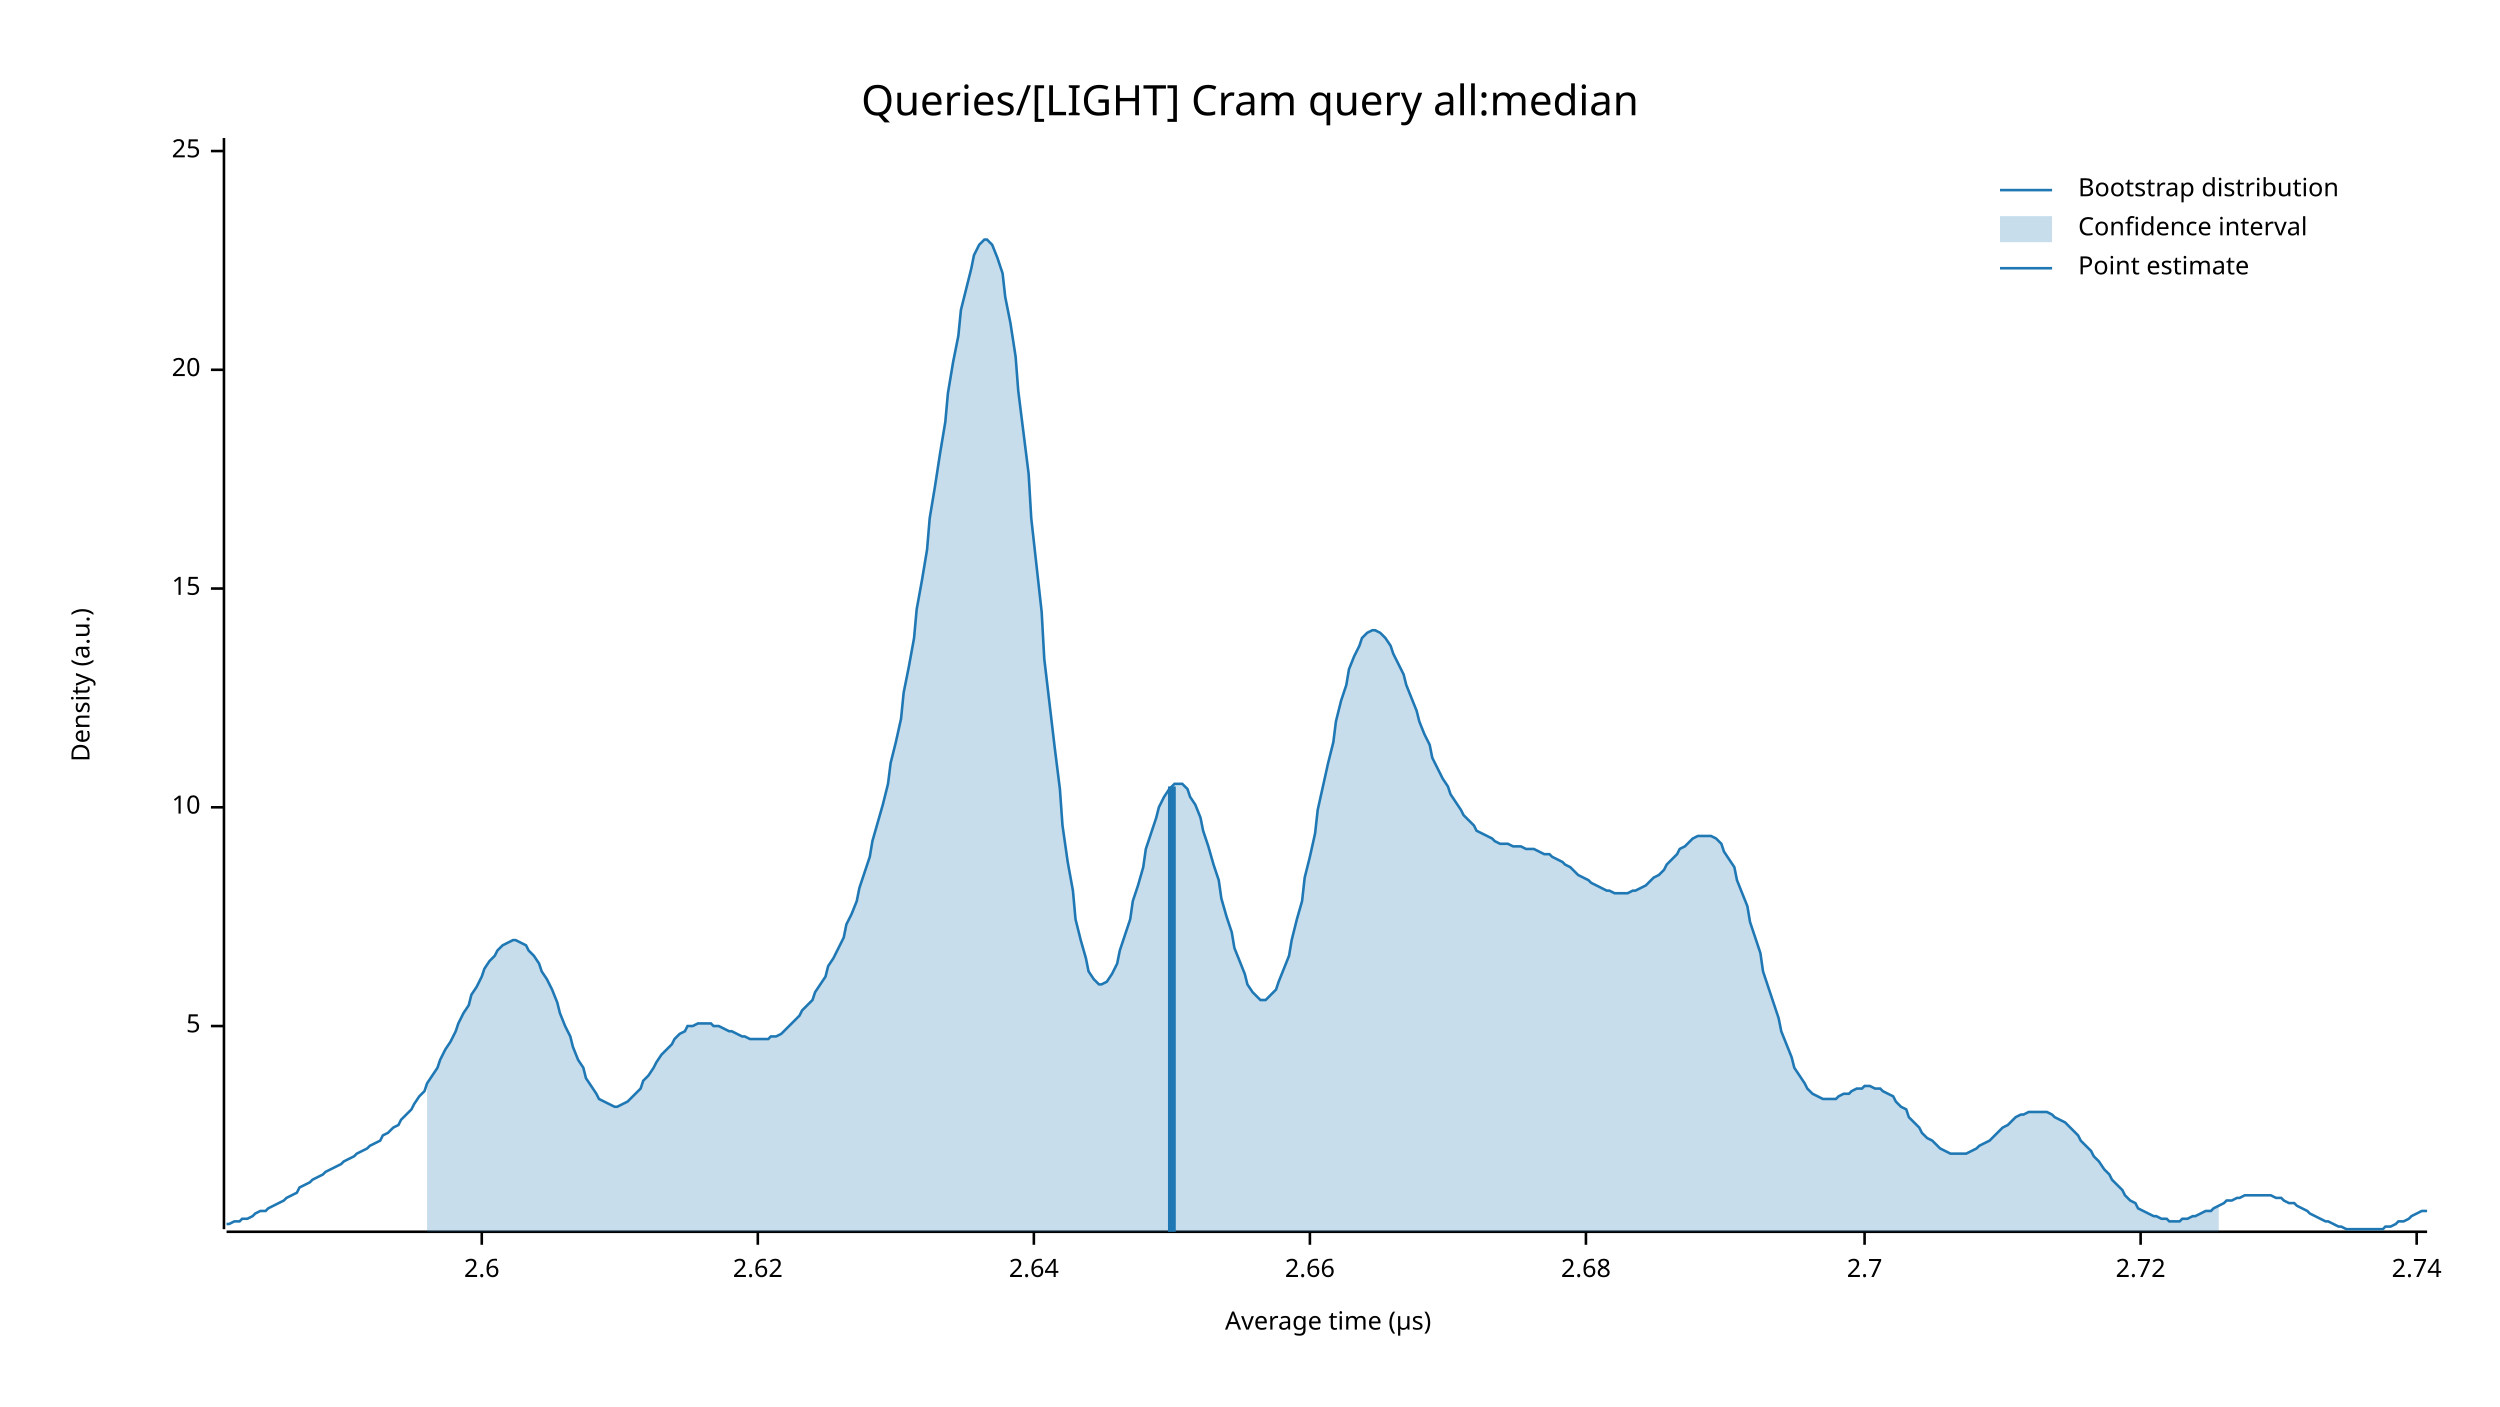
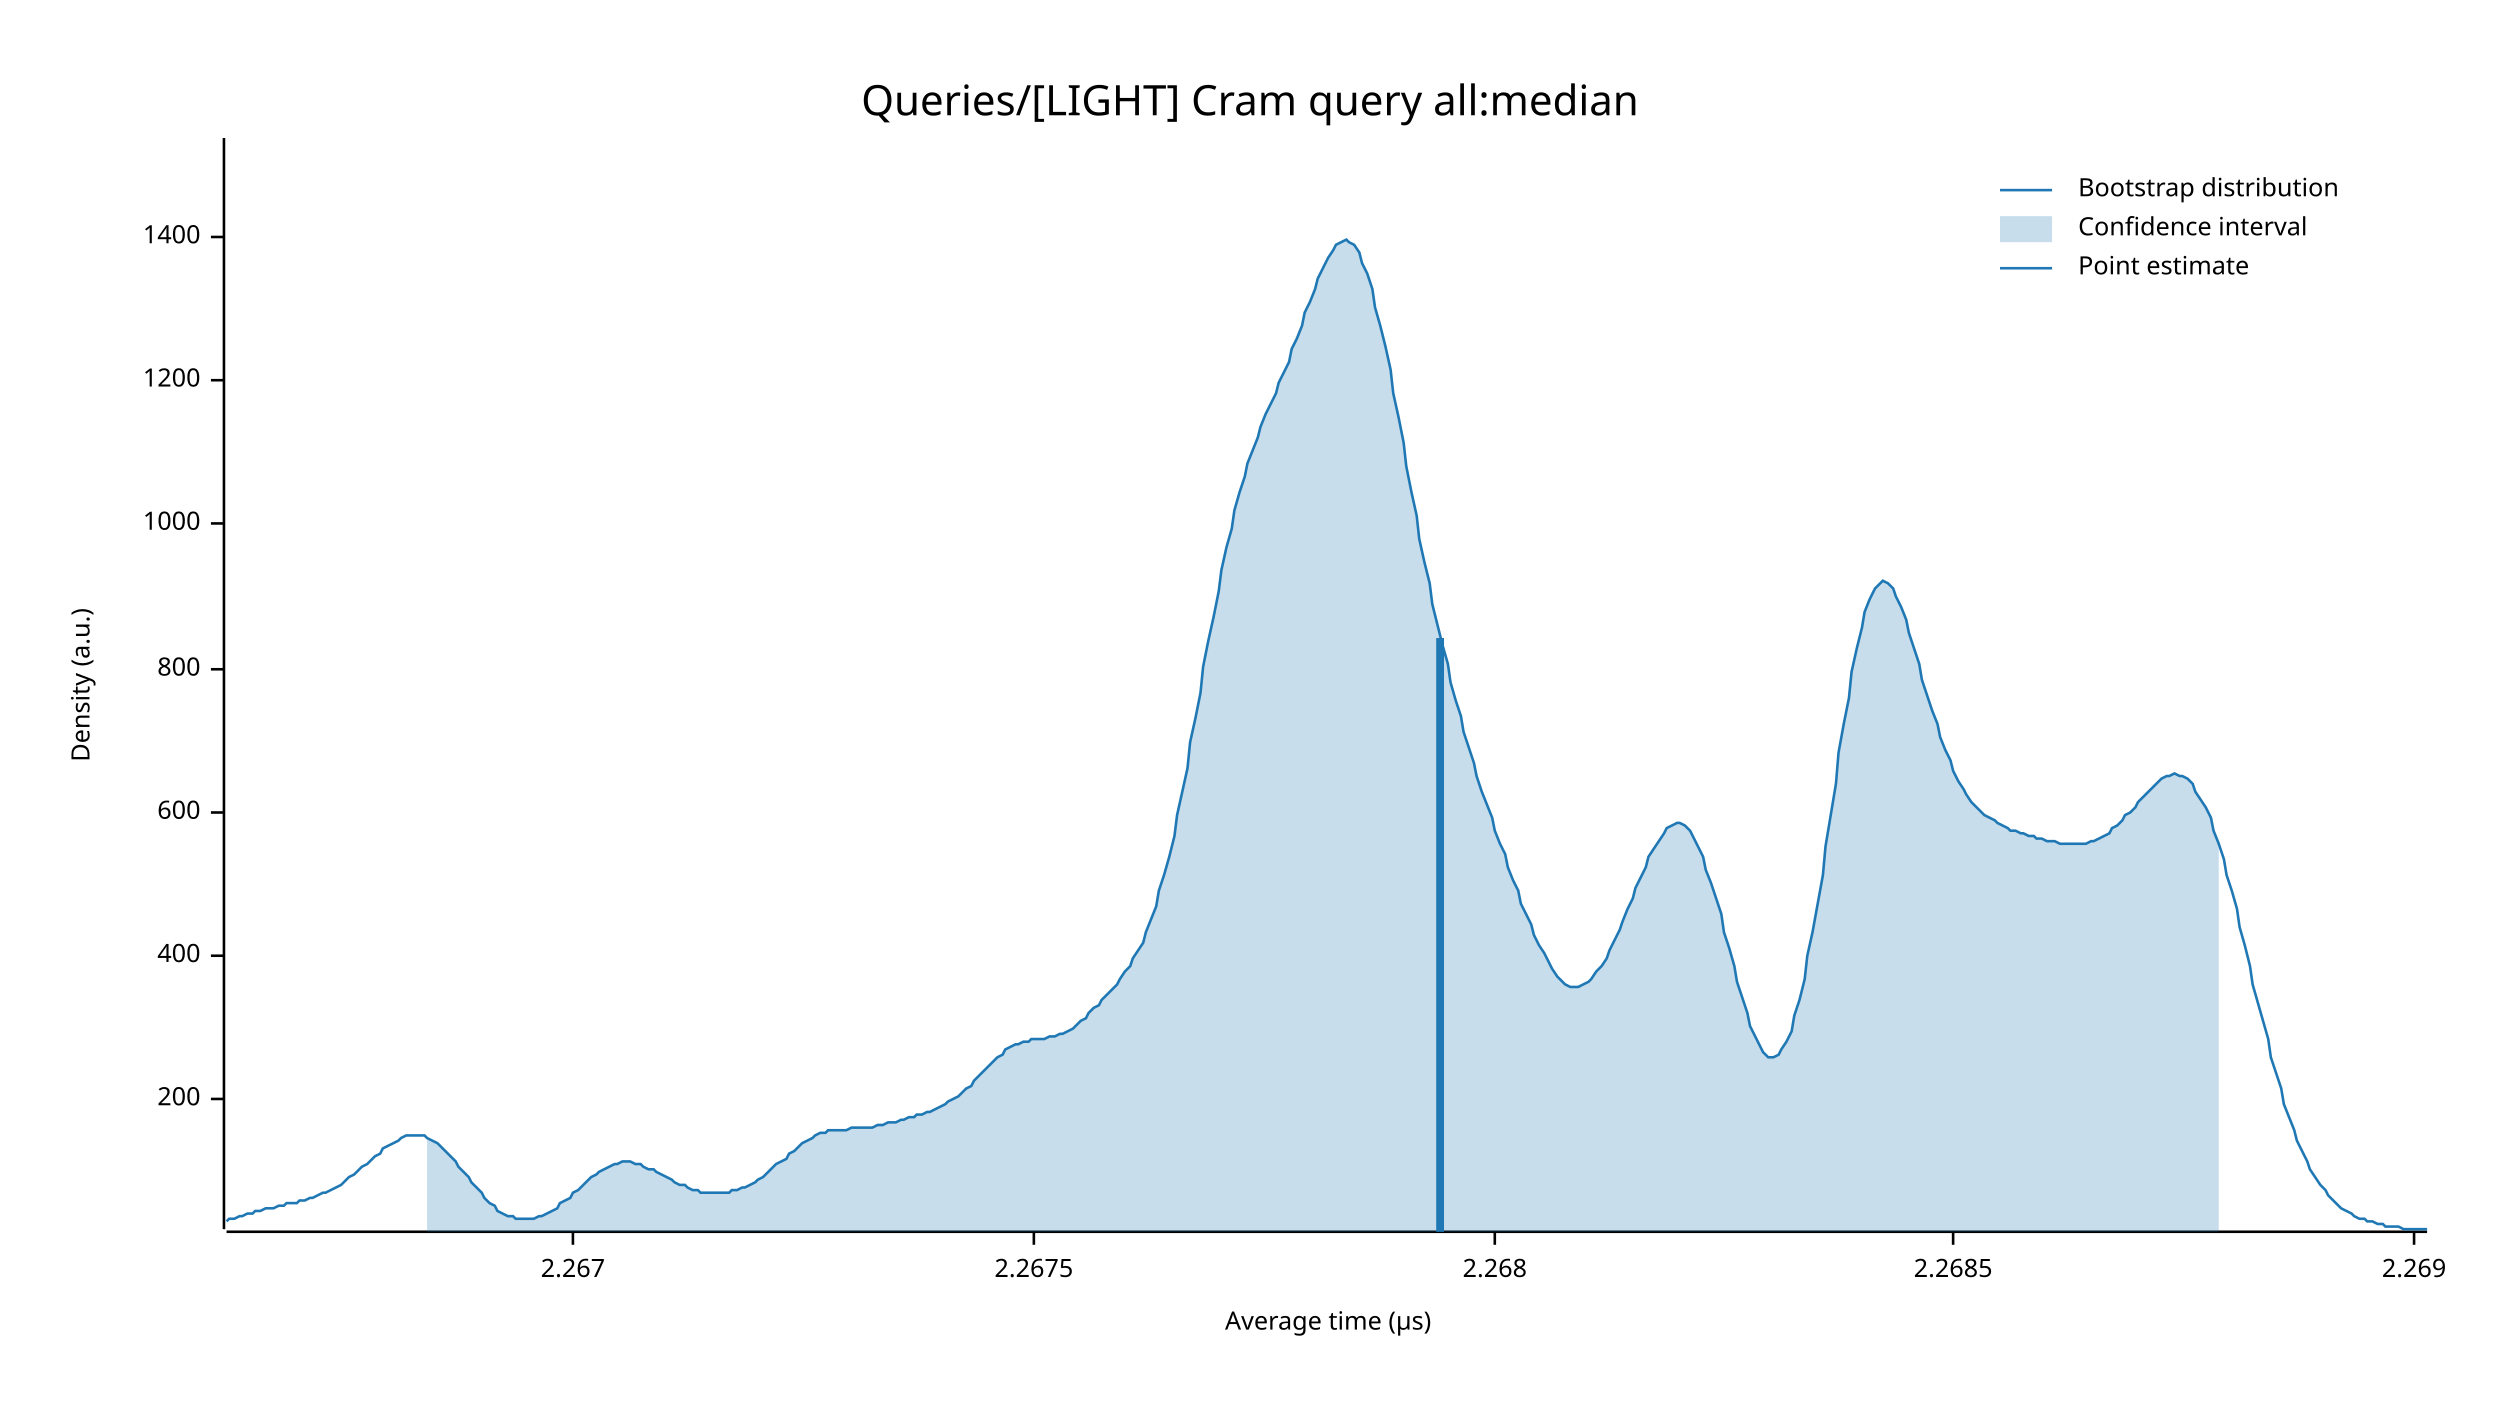
<svg xmlns="http://www.w3.org/2000/svg" width="960" height="540" viewBox="0 0 960 540">
  <text x="480" y="32" dy="0.76em" text-anchor="middle" font-family="sans-serif" font-size="16.129" opacity="1" fill="#000000">
Queries/[LIGHT] Cram query all:median
</text>
  <text x="27" y="263" dy="0.76em" text-anchor="middle" font-family="sans-serif" font-size="9.677" opacity="1" fill="#000000" transform="rotate(270, 27, 263)">
Density (a.u.)
</text>
  <text x="510" y="513" dy="-0.5ex" text-anchor="middle" font-family="sans-serif" font-size="9.677" opacity="1" fill="#000000">
Average time (µs)
</text>
  <polyline fill="none" opacity="1" stroke="#000000" stroke-width="1" points="86,53 86,472 " />
-   <text x="77" y="394" dy="0.5ex" text-anchor="end" font-family="sans-serif" font-size="9.677" opacity="1" fill="#000000">
- 5
+   <text x="77" y="422" dy="0.5ex" text-anchor="end" font-family="sans-serif" font-size="9.677" opacity="1" fill="#000000">
+ 200
</text>
-   <polyline fill="none" opacity="1" stroke="#000000" stroke-width="1" points="81,394 86,394 " />
-   <text x="77" y="310" dy="0.5ex" text-anchor="end" font-family="sans-serif" font-size="9.677" opacity="1" fill="#000000">
- 10
+   <polyline fill="none" opacity="1" stroke="#000000" stroke-width="1" points="81,422 86,422 " />
+   <text x="77" y="367" dy="0.5ex" text-anchor="end" font-family="sans-serif" font-size="9.677" opacity="1" fill="#000000">
+ 400
</text>
-   <polyline fill="none" opacity="1" stroke="#000000" stroke-width="1" points="81,310 86,310 " />
-   <text x="77" y="226" dy="0.5ex" text-anchor="end" font-family="sans-serif" font-size="9.677" opacity="1" fill="#000000">
- 15
+   <polyline fill="none" opacity="1" stroke="#000000" stroke-width="1" points="81,367 86,367 " />
+   <text x="77" y="312" dy="0.5ex" text-anchor="end" font-family="sans-serif" font-size="9.677" opacity="1" fill="#000000">
+ 600
</text>
-   <polyline fill="none" opacity="1" stroke="#000000" stroke-width="1" points="81,226 86,226 " />
-   <text x="77" y="142" dy="0.5ex" text-anchor="end" font-family="sans-serif" font-size="9.677" opacity="1" fill="#000000">
- 20
+   <polyline fill="none" opacity="1" stroke="#000000" stroke-width="1" points="81,312 86,312 " />
+   <text x="77" y="257" dy="0.5ex" text-anchor="end" font-family="sans-serif" font-size="9.677" opacity="1" fill="#000000">
+ 800
</text>
-   <polyline fill="none" opacity="1" stroke="#000000" stroke-width="1" points="81,142 86,142 " />
-   <text x="77" y="58" dy="0.5ex" text-anchor="end" font-family="sans-serif" font-size="9.677" opacity="1" fill="#000000">
- 25
+   <polyline fill="none" opacity="1" stroke="#000000" stroke-width="1" points="81,257 86,257 " />
+   <text x="77" y="201" dy="0.5ex" text-anchor="end" font-family="sans-serif" font-size="9.677" opacity="1" fill="#000000">
+ 1000
</text>
-   <polyline fill="none" opacity="1" stroke="#000000" stroke-width="1" points="81,58 86,58 " />
+   <polyline fill="none" opacity="1" stroke="#000000" stroke-width="1" points="81,201 86,201 " />
+   <text x="77" y="146" dy="0.5ex" text-anchor="end" font-family="sans-serif" font-size="9.677" opacity="1" fill="#000000">
+ 1200
+ </text>
+   <polyline fill="none" opacity="1" stroke="#000000" stroke-width="1" points="81,146 86,146 " />
+   <text x="77" y="91" dy="0.5ex" text-anchor="end" font-family="sans-serif" font-size="9.677" opacity="1" fill="#000000">
+ 1400
+ </text>
+   <polyline fill="none" opacity="1" stroke="#000000" stroke-width="1" points="81,91 86,91 " />
  <polyline fill="none" opacity="1" stroke="#000000" stroke-width="1" points="87,473 932,473 " />
-   <text x="185" y="483" dy="0.76em" text-anchor="middle" font-family="sans-serif" font-size="9.677" opacity="1" fill="#000000">
- 2.6
+   <text x="220" y="483" dy="0.76em" text-anchor="middle" font-family="sans-serif" font-size="9.677" opacity="1" fill="#000000">
+ 2.267
</text>
-   <polyline fill="none" opacity="1" stroke="#000000" stroke-width="1" points="185,473 185,478 " />
-   <text x="291" y="483" dy="0.76em" text-anchor="middle" font-family="sans-serif" font-size="9.677" opacity="1" fill="#000000">
- 2.62
- </text>
-   <polyline fill="none" opacity="1" stroke="#000000" stroke-width="1" points="291,473 291,478 " />
+   <polyline fill="none" opacity="1" stroke="#000000" stroke-width="1" points="220,473 220,478 " />
  <text x="397" y="483" dy="0.76em" text-anchor="middle" font-family="sans-serif" font-size="9.677" opacity="1" fill="#000000">
- 2.64
+ 2.2675
</text>
  <polyline fill="none" opacity="1" stroke="#000000" stroke-width="1" points="397,473 397,478 " />
-   <text x="503" y="483" dy="0.76em" text-anchor="middle" font-family="sans-serif" font-size="9.677" opacity="1" fill="#000000">
- 2.66
+   <text x="574" y="483" dy="0.76em" text-anchor="middle" font-family="sans-serif" font-size="9.677" opacity="1" fill="#000000">
+ 2.268
</text>
-   <polyline fill="none" opacity="1" stroke="#000000" stroke-width="1" points="503,473 503,478 " />
-   <text x="609" y="483" dy="0.76em" text-anchor="middle" font-family="sans-serif" font-size="9.677" opacity="1" fill="#000000">
- 2.68
+   <polyline fill="none" opacity="1" stroke="#000000" stroke-width="1" points="574,473 574,478 " />
+   <text x="750" y="483" dy="0.76em" text-anchor="middle" font-family="sans-serif" font-size="9.677" opacity="1" fill="#000000">
+ 2.2685
</text>
-   <polyline fill="none" opacity="1" stroke="#000000" stroke-width="1" points="609,473 609,478 " />
-   <text x="716" y="483" dy="0.76em" text-anchor="middle" font-family="sans-serif" font-size="9.677" opacity="1" fill="#000000">
- 2.7
+   <polyline fill="none" opacity="1" stroke="#000000" stroke-width="1" points="750,473 750,478 " />
+   <text x="927" y="483" dy="0.76em" text-anchor="middle" font-family="sans-serif" font-size="9.677" opacity="1" fill="#000000">
+ 2.269
</text>
-   <polyline fill="none" opacity="1" stroke="#000000" stroke-width="1" points="716,473 716,478 " />
-   <text x="822" y="483" dy="0.76em" text-anchor="middle" font-family="sans-serif" font-size="9.677" opacity="1" fill="#000000">
- 2.72
- </text>
-   <polyline fill="none" opacity="1" stroke="#000000" stroke-width="1" points="822,473 822,478 " />
-   <text x="928" y="483" dy="0.76em" text-anchor="middle" font-family="sans-serif" font-size="9.677" opacity="1" fill="#000000">
- 2.74
- </text>
-   <polyline fill="none" opacity="1" stroke="#000000" stroke-width="1" points="928,473 928,478 " />
-   <polyline fill="none" opacity="1" stroke="#1F78B4" stroke-width="1" points="87,470 88,470 90,469 92,469 93,468 95,468 97,467 98,466 100,465 102,465 103,464 105,463 107,462 109,461 110,460 112,459 114,458 115,456 117,455 119,454 120,453 122,452 124,451 125,450 127,449 129,448 131,447 132,446 134,445 136,444 137,443 139,442 141,441 142,440 144,439 146,438 147,436 149,435 151,433 153,432 154,430 156,428 158,426 159,424 161,421 163,419 164,416 166,413 168,410 169,407 171,403 173,400 175,396 176,393 178,389 180,386 181,382 183,379 185,375 186,372 188,369 190,367 191,365 193,363 195,362 197,361 198,361 200,362 202,363 203,365 205,367 207,370 208,373 210,376 212,380 214,385 215,389 217,394 219,398 220,402 222,407 224,410 225,414 227,417 229,420 230,422 232,423 234,424 236,425 237,425 239,424 241,423 242,422 244,420 246,418 247,415 249,413 251,410 252,408 254,405 256,403 258,401 259,399 261,397 263,396 264,394 266,394 268,393 269,393 271,393 273,393 274,394 276,394 278,395 280,396 281,396 283,397 285,398 286,398 288,399 290,399 291,399 293,399 295,399 296,398 298,398 300,397 302,395 303,394 305,392 307,390 308,388 310,386 312,384 313,381 315,378 317,375 318,371 320,368 322,364 324,360 325,355 327,351 329,346 330,341 332,335 334,329 335,323 337,316 339,309 341,301 342,293 344,285 346,276 347,266 349,256 351,245 352,234 354,223 356,211 357,199 359,187 361,174 363,162 364,151 366,139 368,129 369,119 371,111 373,103 374,98 376,94 378,92 379,92 381,94 383,99 385,105 386,114 388,124 390,137 391,150 393,166 395,182 396,199 398,217 400,235 401,253 403,270 405,287 407,303 408,317 410,331 412,342 413,353 415,361 417,368 418,373 420,376 422,378 423,378 425,377 427,374 429,370 430,365 432,359 434,353 435,346 437,340 439,333 440,326 442,320 444,314 445,310 447,306 449,303 451,301 452,301 454,301 456,303 457,306 459,309 461,314 462,319 464,325 466,332 468,338 469,345 471,352 473,358 474,364 476,369 478,374 479,378 481,381 483,383 484,384 486,384 488,382 490,380 491,377 493,372 495,367 496,361 498,353 500,346 501,337 503,329 505,320 506,311 508,302 510,293 512,285 513,277 515,269 517,263 518,257 520,252 522,248 523,245 525,243 527,242 528,242 530,243 532,245 534,248 535,251 537,255 539,259 540,263 542,268 544,273 545,277 547,282 549,286 550,291 552,295 554,299 556,302 557,305 559,308 561,311 562,313 564,315 566,317 567,319 569,320 571,321 573,322 574,323 576,324 578,324 579,324 581,325 583,325 584,325 586,326 588,326 589,326 591,327 593,328 595,328 596,329 598,330 600,331 601,332 603,333 605,335 606,336 608,337 610,338 611,339 613,340 615,341 617,342 618,342 620,343 622,343 623,343 625,343 627,342 628,342 630,341 632,340 633,339 635,337 637,336 639,334 640,332 642,330 644,328 645,326 647,325 649,323 650,322 652,321 654,321 655,321 657,321 659,322 661,324 662,327 664,330 666,333 667,338 669,343 671,348 672,354 674,360 676,366 677,373 679,379 681,385 683,391 684,396 686,401 688,406 689,410 691,413 693,416 694,418 696,420 698,421 700,422 701,422 703,422 705,422 706,421 708,420 710,420 711,419 713,418 715,418 716,417 718,417 720,418 722,418 723,419 725,420 727,421 728,423 730,425 732,426 733,429 735,431 737,433 738,435 740,437 742,438 744,440 745,441 747,442 749,443 750,443 752,443 754,443 755,443 757,442 759,441 760,440 762,439 764,438 766,436 767,435 769,433 771,432 772,431 774,429 776,428 777,428 779,427 781,427 782,427 784,427 786,427 788,428 789,429 791,430 793,431 794,432 796,434 798,436 799,438 801,440 803,442 804,444 806,446 808,449 810,451 811,453 813,455 815,457 816,459 818,461 820,462 821,464 823,465 825,466 827,467 828,467 830,468 832,468 833,469 835,469 837,469 838,468 840,468 842,467 843,467 845,466 847,465 849,465 850,464 852,463 854,462 855,461 857,461 859,460 860,460 862,459 864,459 865,459 867,459 869,459 871,459 872,459 874,460 876,460 877,461 879,462 881,462 882,463 884,464 886,465 887,466 889,467 891,468 893,469 894,469 896,470 898,471 899,471 901,472 903,472 904,472 906,472 908,472 909,472 911,472 913,472 915,472 916,471 918,471 920,470 921,469 923,469 925,468 926,467 928,466 930,465 932,465 " />
-   <polygon opacity="0.25" fill="#1F78B4" points="164,416 166,413 168,410 169,407 171,403 173,400 175,396 176,393 178,389 180,386 181,382 183,379 185,375 186,372 188,369 190,367 191,365 193,363 195,362 197,361 198,361 200,362 202,363 203,365 205,367 207,370 208,373 210,376 212,380 214,385 215,389 217,394 219,398 220,402 222,407 224,410 225,414 227,417 229,420 230,422 232,423 234,424 236,425 237,425 239,424 241,423 242,422 244,420 246,418 247,415 249,413 251,410 252,408 254,405 256,403 258,401 259,399 261,397 263,396 264,394 266,394 268,393 269,393 271,393 273,393 274,394 276,394 278,395 280,396 281,396 283,397 285,398 286,398 288,399 290,399 291,399 293,399 295,399 296,398 298,398 300,397 302,395 303,394 305,392 307,390 308,388 310,386 312,384 313,381 315,378 317,375 318,371 320,368 322,364 324,360 325,355 327,351 329,346 330,341 332,335 334,329 335,323 337,316 339,309 341,301 342,293 344,285 346,276 347,266 349,256 351,245 352,234 354,223 356,211 357,199 359,187 361,174 363,162 364,151 366,139 368,129 369,119 371,111 373,103 374,98 376,94 378,92 379,92 381,94 383,99 385,105 386,114 388,124 390,137 391,150 393,166 395,182 396,199 398,217 400,235 401,253 403,270 405,287 407,303 408,317 410,331 412,342 413,353 415,361 417,368 418,373 420,376 422,378 423,378 425,377 427,374 429,370 430,365 432,359 434,353 435,346 437,340 439,333 440,326 442,320 444,314 445,310 447,306 449,303 451,301 452,301 454,301 456,303 457,306 459,309 461,314 462,319 464,325 466,332 468,338 469,345 471,352 473,358 474,364 476,369 478,374 479,378 481,381 483,383 484,384 486,384 488,382 490,380 491,377 493,372 495,367 496,361 498,353 500,346 501,337 503,329 505,320 506,311 508,302 510,293 512,285 513,277 515,269 517,263 518,257 520,252 522,248 523,245 525,243 527,242 528,242 530,243 532,245 534,248 535,251 537,255 539,259 540,263 542,268 544,273 545,277 547,282 549,286 550,291 552,295 554,299 556,302 557,305 559,308 561,311 562,313 564,315 566,317 567,319 569,320 571,321 573,322 574,323 576,324 578,324 579,324 581,325 583,325 584,325 586,326 588,326 589,326 591,327 593,328 595,328 596,329 598,330 600,331 601,332 603,333 605,335 606,336 608,337 610,338 611,339 613,340 615,341 617,342 618,342 620,343 622,343 623,343 625,343 627,342 628,342 630,341 632,340 633,339 635,337 637,336 639,334 640,332 642,330 644,328 645,326 647,325 649,323 650,322 652,321 654,321 655,321 657,321 659,322 661,324 662,327 664,330 666,333 667,338 669,343 671,348 672,354 674,360 676,366 677,373 679,379 681,385 683,391 684,396 686,401 688,406 689,410 691,413 693,416 694,418 696,420 698,421 700,422 701,422 703,422 705,422 706,421 708,420 710,420 711,419 713,418 715,418 716,417 718,417 720,418 722,418 723,419 725,420 727,421 728,423 730,425 732,426 733,429 735,431 737,433 738,435 740,437 742,438 744,440 745,441 747,442 749,443 750,443 752,443 754,443 755,443 757,442 759,441 760,440 762,439 764,438 766,436 767,435 769,433 771,432 772,431 774,429 776,428 777,428 779,427 781,427 782,427 784,427 786,427 788,428 789,429 791,430 793,431 794,432 796,434 798,436 799,438 801,440 803,442 804,444 806,446 808,449 810,451 811,453 813,455 815,457 816,459 818,461 820,462 821,464 823,465 825,466 827,467 828,467 830,468 832,468 833,469 835,469 837,469 838,468 840,468 842,467 843,467 845,466 847,465 849,465 850,464 852,463 852,473 164,473 " />
-   <polyline fill="none" opacity="1" stroke="#1F78B4" stroke-width="3" points="450,473 450,302 " />
+   <polyline fill="none" opacity="1" stroke="#000000" stroke-width="1" points="927,473 927,478 " />
+   <polyline fill="none" opacity="1" stroke="#1F78B4" stroke-width="1" points="87,469 88,468 90,468 92,467 93,467 95,466 97,466 98,465 100,465 102,464 103,464 105,464 107,463 109,463 110,462 112,462 114,462 115,461 117,461 119,460 120,460 122,459 124,458 125,458 127,457 129,456 131,455 132,454 134,452 136,451 137,450 139,448 141,447 142,446 144,444 146,443 147,441 149,440 151,439 153,438 154,437 156,436 158,436 159,436 161,436 163,436 164,437 166,438 168,439 169,440 171,442 173,444 175,446 176,448 178,450 180,452 181,454 183,456 185,458 186,460 188,462 190,463 191,465 193,466 195,467 197,467 198,468 200,468 202,468 203,468 205,468 207,467 208,467 210,466 212,465 214,464 215,462 217,461 219,460 220,458 222,457 224,455 225,454 227,452 229,451 230,450 232,449 234,448 236,447 237,447 239,446 241,446 242,446 244,447 246,447 247,448 249,449 251,449 252,450 254,451 256,452 258,453 259,454 261,455 263,455 264,456 266,457 268,457 269,458 271,458 273,458 274,458 276,458 278,458 280,458 281,457 283,457 285,456 286,456 288,455 290,454 291,453 293,452 295,450 296,449 298,447 300,446 302,445 303,443 305,442 307,440 308,439 310,438 312,437 313,436 315,435 317,435 318,434 320,434 322,434 324,434 325,434 327,433 329,433 330,433 332,433 334,433 335,433 337,432 339,432 341,431 342,431 344,431 346,430 347,430 349,429 351,429 352,428 354,428 356,427 357,427 359,426 361,425 363,424 364,423 366,422 368,421 369,420 371,418 373,417 374,415 376,413 378,411 379,410 381,408 383,406 385,405 386,403 388,402 390,401 391,401 393,400 395,400 396,399 398,399 400,399 401,399 403,398 405,398 407,397 408,397 410,396 412,395 413,394 415,392 417,391 418,389 420,387 422,386 423,384 425,382 427,380 429,378 430,376 432,373 434,371 435,368 437,365 439,362 440,358 442,353 444,348 445,342 447,336 449,329 451,321 452,313 454,304 456,295 457,285 459,276 461,266 462,256 464,246 466,237 468,227 469,219 471,210 473,203 474,196 476,189 478,183 479,178 481,173 483,168 484,164 486,159 488,155 490,151 491,147 493,143 495,139 496,134 498,130 500,125 501,120 503,116 505,111 506,107 508,103 510,99 512,96 513,94 515,93 517,92 518,93 520,94 522,97 523,101 525,105 527,111 528,118 530,125 532,133 534,142 535,151 537,160 539,170 540,179 542,189 544,198 545,207 547,216 549,224 550,232 552,240 554,248 556,255 557,262 559,269 561,275 562,281 564,287 566,293 567,298 569,304 571,309 573,314 574,319 576,324 578,328 579,333 581,338 583,342 584,347 586,351 588,355 589,359 591,363 593,366 595,370 596,372 598,375 600,377 601,378 603,379 605,379 606,379 608,378 610,377 611,376 613,373 615,371 617,368 618,365 620,361 622,357 623,354 625,349 627,345 628,341 630,337 632,333 633,329 635,326 637,323 639,320 640,318 642,317 644,316 645,316 647,317 649,319 650,321 652,325 654,329 655,334 657,339 659,345 661,351 662,358 664,364 666,371 667,377 669,383 671,389 672,394 674,398 676,402 677,404 679,406 681,406 683,405 684,403 686,400 688,396 689,390 691,384 693,376 694,367 696,358 698,347 700,336 701,325 703,313 705,301 706,289 708,278 710,268 711,258 713,249 715,241 716,235 718,230 720,226 722,224 723,223 725,224 727,226 728,229 730,233 732,238 733,243 735,249 737,255 738,261 740,267 742,273 744,278 745,283 747,288 749,292 750,296 752,300 754,303 755,305 757,308 759,310 760,311 762,313 764,314 766,315 767,316 769,317 771,318 772,319 774,319 776,320 777,320 779,321 781,321 782,322 784,322 786,323 788,323 789,323 791,324 793,324 794,324 796,324 798,324 799,324 801,324 803,323 804,323 806,322 808,321 810,320 811,318 813,317 815,315 816,313 818,312 820,310 821,308 823,306 825,304 827,302 828,301 830,299 832,298 833,298 835,297 837,298 838,298 840,299 842,301 843,304 845,307 847,310 849,314 850,319 852,324 854,330 855,336 857,342 859,349 860,356 862,363 864,371 865,378 867,385 869,392 871,399 872,406 874,412 876,418 877,424 879,429 881,434 882,438 884,442 886,446 887,449 889,452 891,455 893,457 894,459 896,461 898,463 899,464 901,465 903,466 904,467 906,468 908,468 909,469 911,469 913,470 915,470 916,471 918,471 920,471 921,471 923,472 925,472 926,472 928,472 930,472 932,472 " />
+   <polygon opacity="0.25" fill="#1F78B4" points="164,437 166,438 168,439 169,440 171,442 173,444 175,446 176,448 178,450 180,452 181,454 183,456 185,458 186,460 188,462 190,463 191,465 193,466 195,467 197,467 198,468 200,468 202,468 203,468 205,468 207,467 208,467 210,466 212,465 214,464 215,462 217,461 219,460 220,458 222,457 224,455 225,454 227,452 229,451 230,450 232,449 234,448 236,447 237,447 239,446 241,446 242,446 244,447 246,447 247,448 249,449 251,449 252,450 254,451 256,452 258,453 259,454 261,455 263,455 264,456 266,457 268,457 269,458 271,458 273,458 274,458 276,458 278,458 280,458 281,457 283,457 285,456 286,456 288,455 290,454 291,453 293,452 295,450 296,449 298,447 300,446 302,445 303,443 305,442 307,440 308,439 310,438 312,437 313,436 315,435 317,435 318,434 320,434 322,434 324,434 325,434 327,433 329,433 330,433 332,433 334,433 335,433 337,432 339,432 341,431 342,431 344,431 346,430 347,430 349,429 351,429 352,428 354,428 356,427 357,427 359,426 361,425 363,424 364,423 366,422 368,421 369,420 371,418 373,417 374,415 376,413 378,411 379,410 381,408 383,406 385,405 386,403 388,402 390,401 391,401 393,400 395,400 396,399 398,399 400,399 401,399 403,398 405,398 407,397 408,397 410,396 412,395 413,394 415,392 417,391 418,389 420,387 422,386 423,384 425,382 427,380 429,378 430,376 432,373 434,371 435,368 437,365 439,362 440,358 442,353 444,348 445,342 447,336 449,329 451,321 452,313 454,304 456,295 457,285 459,276 461,266 462,256 464,246 466,237 468,227 469,219 471,210 473,203 474,196 476,189 478,183 479,178 481,173 483,168 484,164 486,159 488,155 490,151 491,147 493,143 495,139 496,134 498,130 500,125 501,120 503,116 505,111 506,107 508,103 510,99 512,96 513,94 515,93 517,92 518,93 520,94 522,97 523,101 525,105 527,111 528,118 530,125 532,133 534,142 535,151 537,160 539,170 540,179 542,189 544,198 545,207 547,216 549,224 550,232 552,240 554,248 556,255 557,262 559,269 561,275 562,281 564,287 566,293 567,298 569,304 571,309 573,314 574,319 576,324 578,328 579,333 581,338 583,342 584,347 586,351 588,355 589,359 591,363 593,366 595,370 596,372 598,375 600,377 601,378 603,379 605,379 606,379 608,378 610,377 611,376 613,373 615,371 617,368 618,365 620,361 622,357 623,354 625,349 627,345 628,341 630,337 632,333 633,329 635,326 637,323 639,320 640,318 642,317 644,316 645,316 647,317 649,319 650,321 652,325 654,329 655,334 657,339 659,345 661,351 662,358 664,364 666,371 667,377 669,383 671,389 672,394 674,398 676,402 677,404 679,406 681,406 683,405 684,403 686,400 688,396 689,390 691,384 693,376 694,367 696,358 698,347 700,336 701,325 703,313 705,301 706,289 708,278 710,268 711,258 713,249 715,241 716,235 718,230 720,226 722,224 723,223 725,224 727,226 728,229 730,233 732,238 733,243 735,249 737,255 738,261 740,267 742,273 744,278 745,283 747,288 749,292 750,296 752,300 754,303 755,305 757,308 759,310 760,311 762,313 764,314 766,315 767,316 769,317 771,318 772,319 774,319 776,320 777,320 779,321 781,321 782,322 784,322 786,323 788,323 789,323 791,324 793,324 794,324 796,324 798,324 799,324 801,324 803,323 804,323 806,322 808,321 810,320 811,318 813,317 815,315 816,313 818,312 820,310 821,308 823,306 825,304 827,302 828,301 830,299 832,298 833,298 835,297 837,298 838,298 840,299 842,301 843,304 845,307 847,310 849,314 850,319 852,324 852,473 164,473 " />
+   <polyline fill="none" opacity="1" stroke="#1F78B4" stroke-width="3" points="553,473 553,245 " />
  <text x="798" y="68" dy="0.76em" text-anchor="start" font-family="sans-serif" font-size="9.677" opacity="1" fill="#000000">
Bootstrap distribution
</text>
  <text x="798" y="83" dy="0.76em" text-anchor="start" font-family="sans-serif" font-size="9.677" opacity="1" fill="#000000">
Confidence interval
</text>
  <text x="798" y="98" dy="0.76em" text-anchor="start" font-family="sans-serif" font-size="9.677" opacity="1" fill="#000000">
Point estimate
</text>
  <polyline fill="none" opacity="1" stroke="#1F78B4" stroke-width="1" points="768,73 788,73 " />
  <rect x="768" y="83" width="20" height="10" opacity="0.25" fill="#1F78B4" stroke="none" />
  <polyline fill="none" opacity="1" stroke="#1F78B4" stroke-width="1" points="768,103 788,103 " />
</svg>
